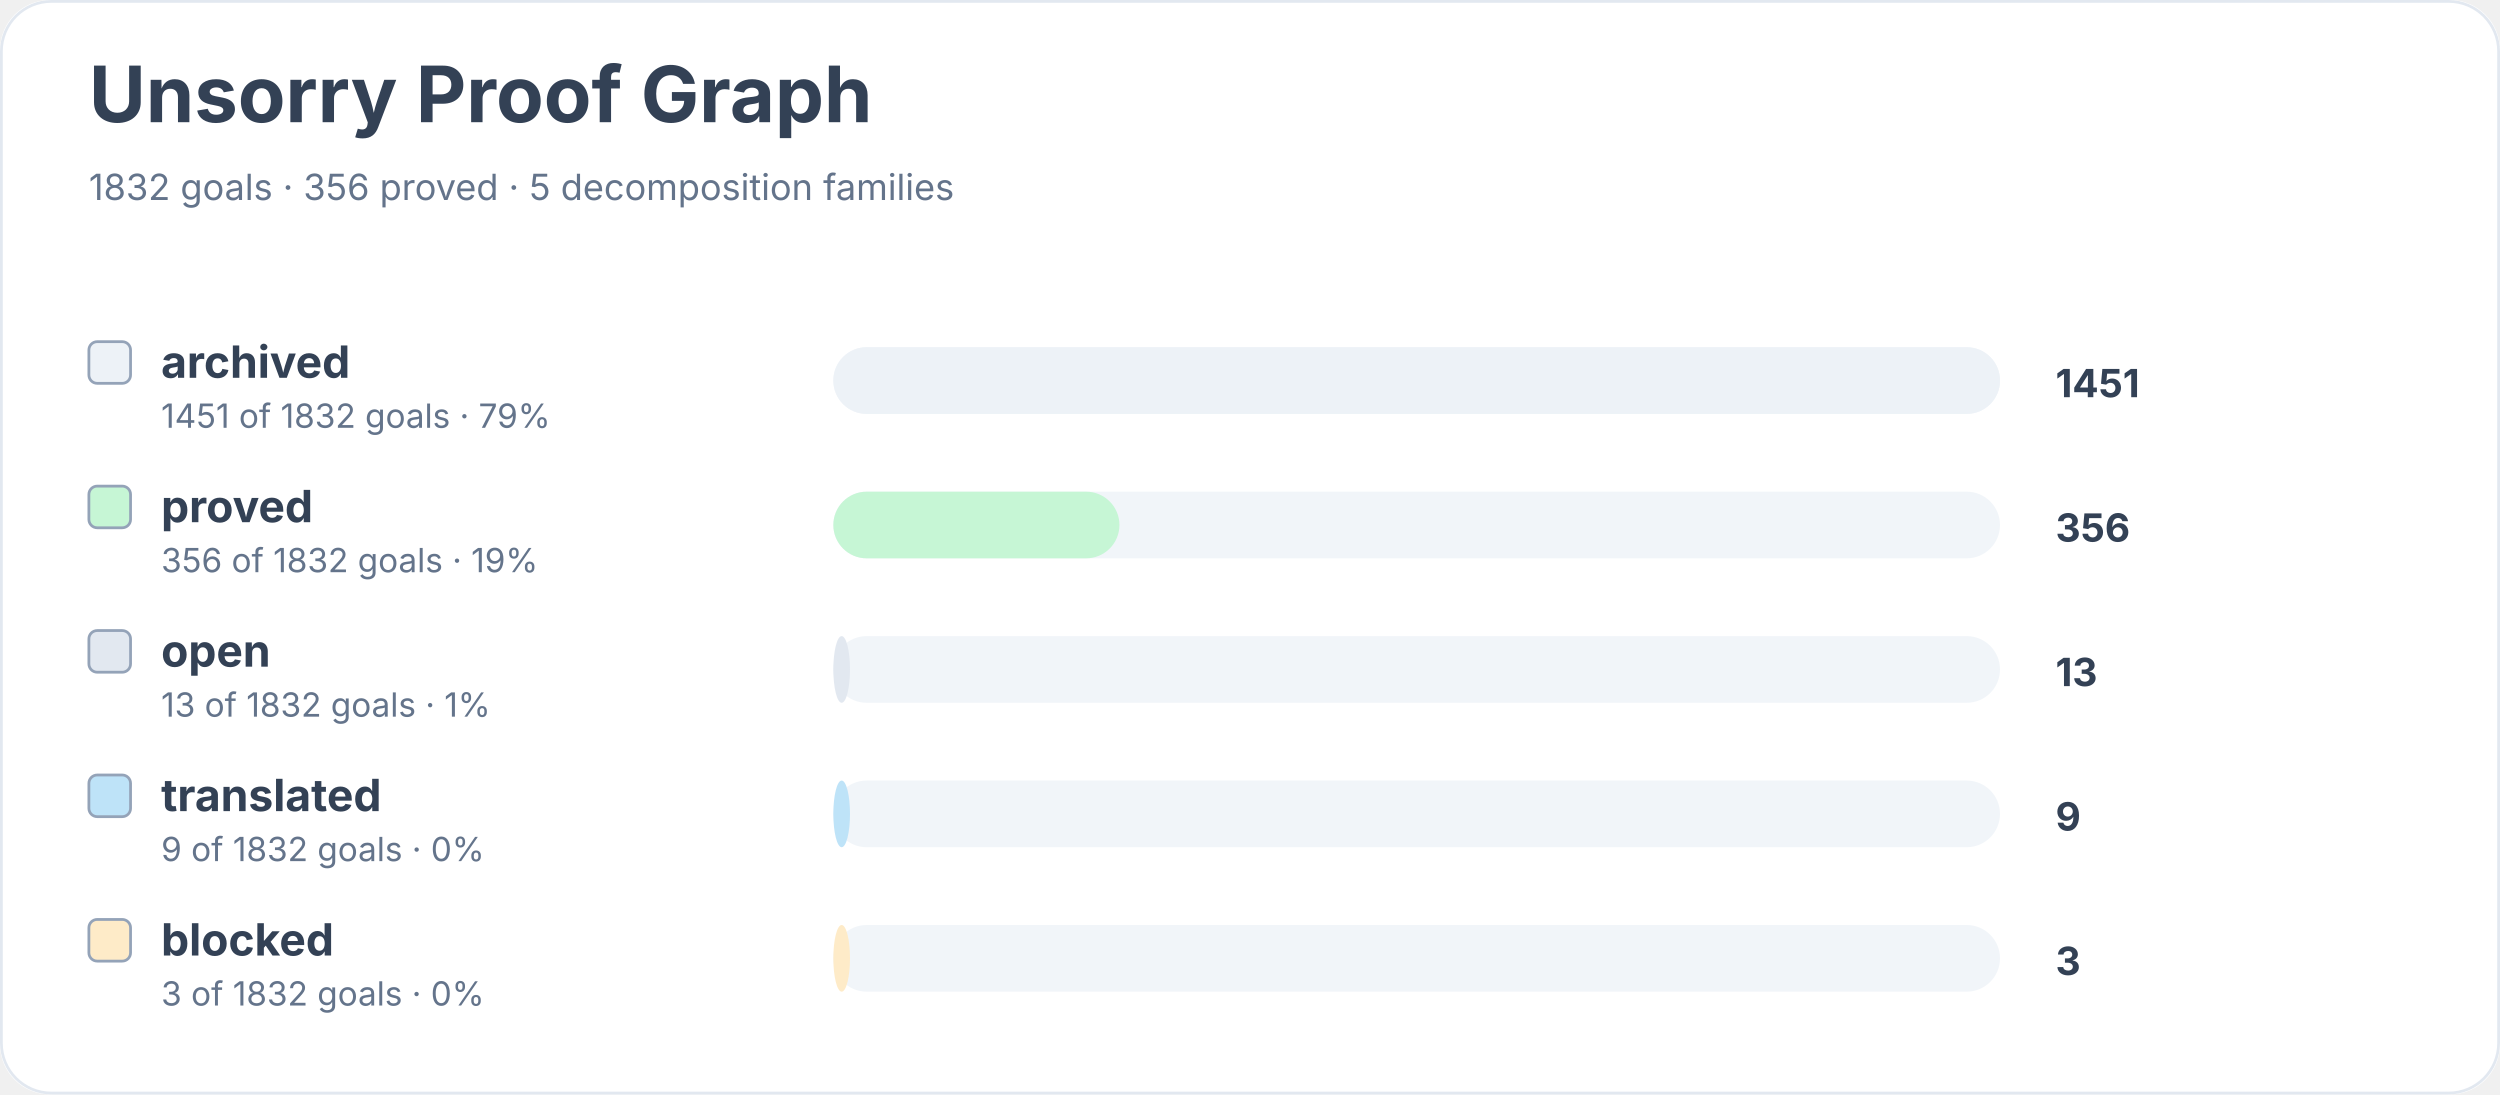
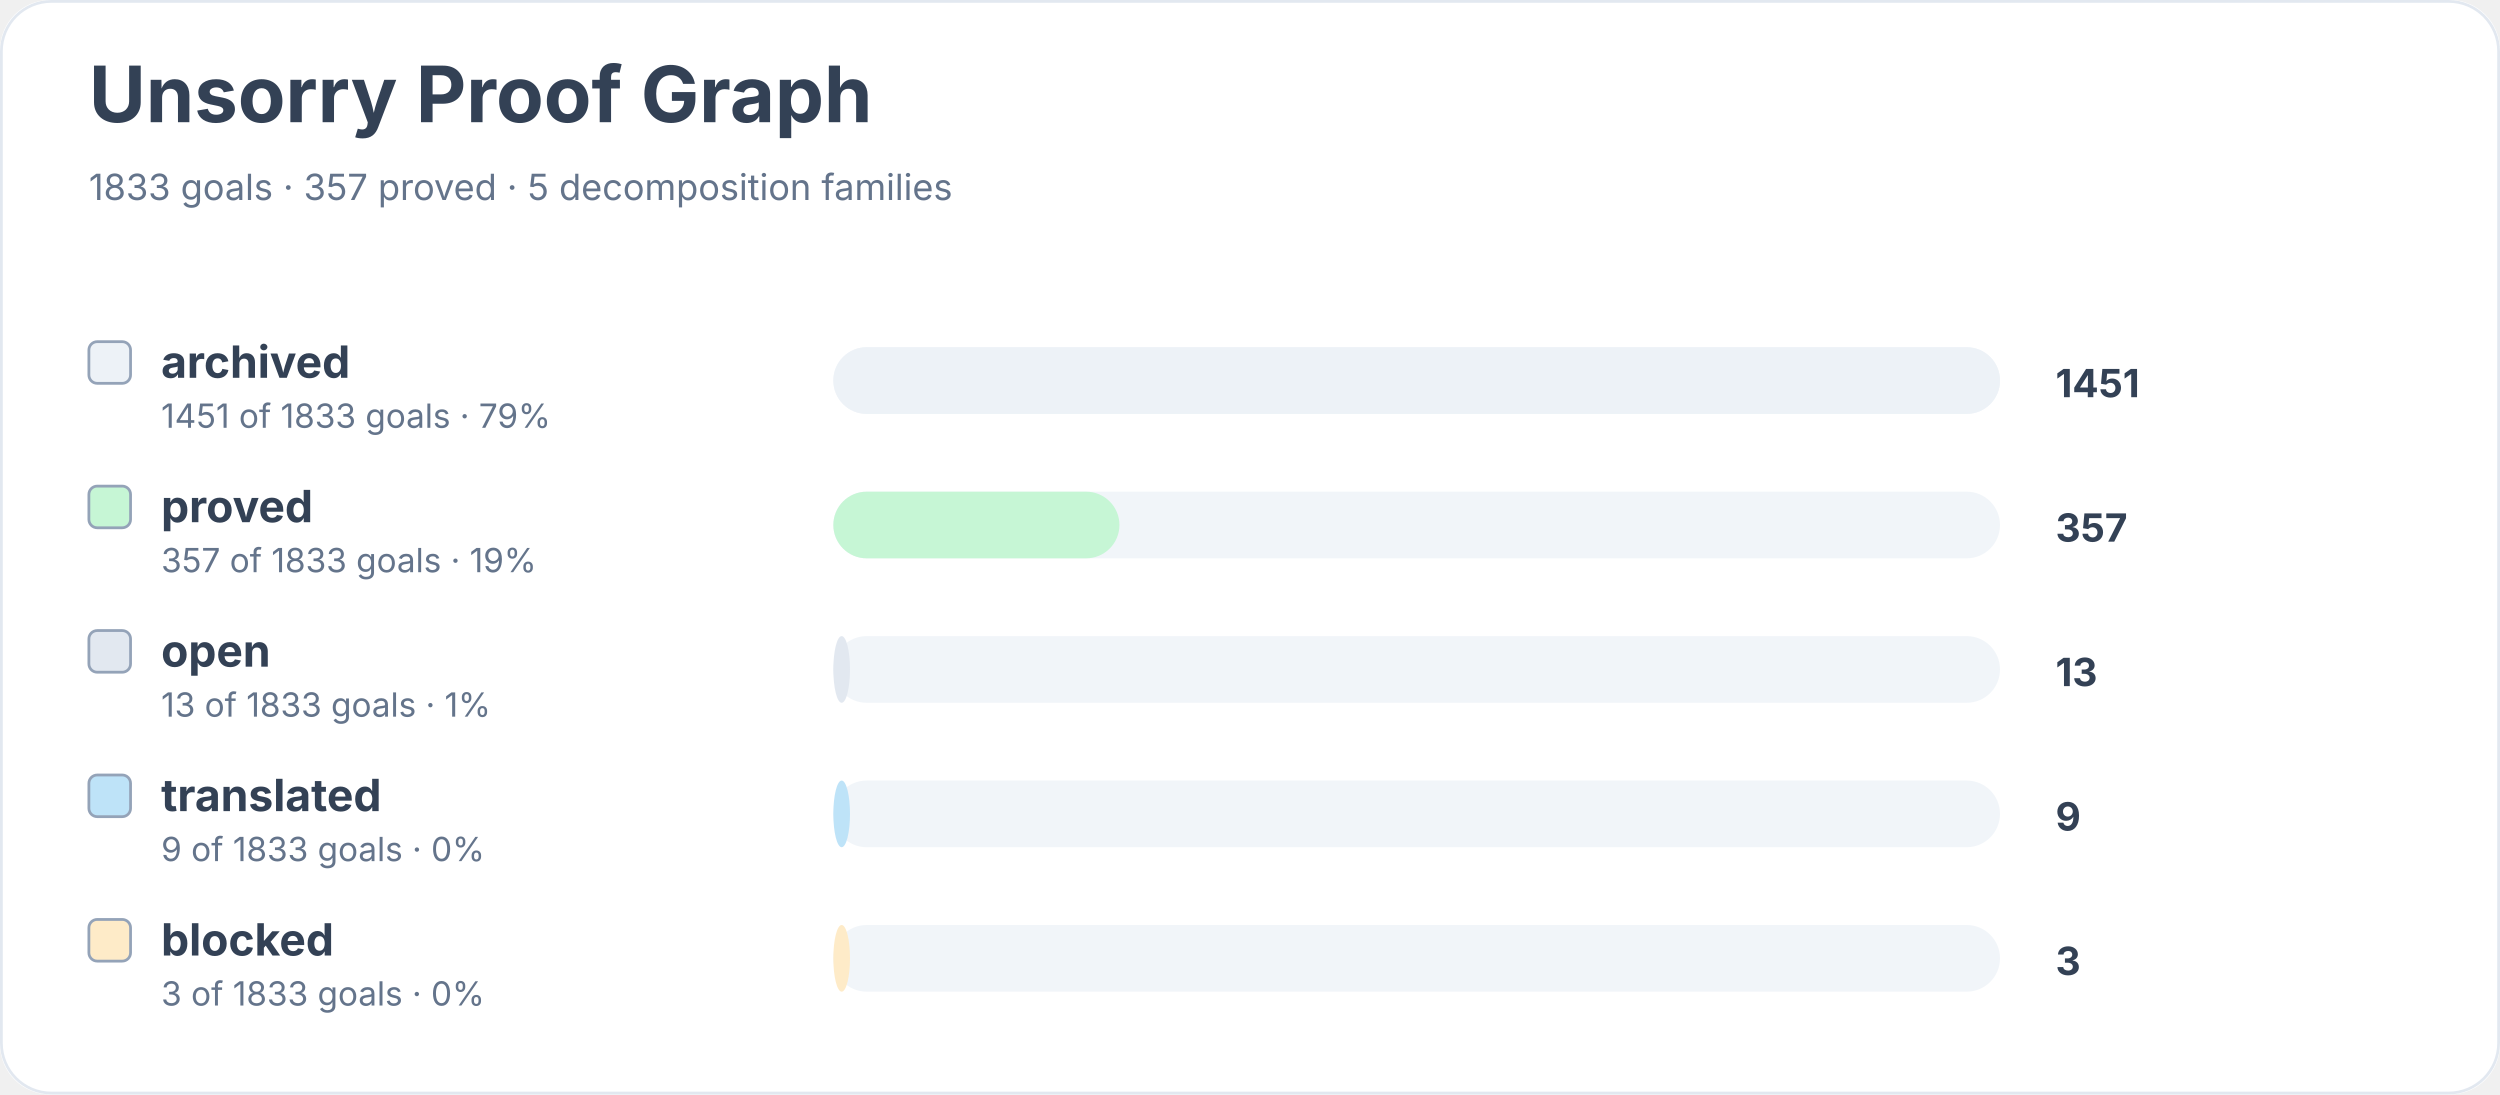
<svg xmlns="http://www.w3.org/2000/svg" width="900" height="394" viewBox="0 0 900 394" role="img" aria-labelledby="title desc">
  <rect width="900" height="100%" rx="18" fill="#ffffff" />
  <rect x="0.5" y="0.5" width="899" height="393" rx="18" fill="none" stroke="#e2e8f0" />
  <text x="32" y="44" font-family="Inter, system-ui, sans-serif" font-size="28" font-weight="700" fill="#334155">Unsorry Proof Graph</text>
-   <text x="32" y="72" font-family="Inter, system-ui, sans-serif" font-size="13" fill="#64748b">1832 goals · 356 proved · 5 decomposition families</text>
+   <text x="32" y="72" font-family="Inter, system-ui, sans-serif" font-size="13" fill="#64748b">1833 goals · 357 proved · 5 decomposition families</text>
  <rect x="32" y="123" width="15" height="15" rx="3" fill="#edf2f7" stroke="#94a3b8" />
  <text x="58" y="136" font-family="Inter, system-ui, sans-serif" font-size="16" font-weight="650" fill="#334155">archived</text>
-   <text x="58" y="154" font-family="Inter, system-ui, sans-serif" font-size="12" fill="#64748b">1451 of 1832 goals · 79%</text>
+   <text x="58" y="154" font-family="Inter, system-ui, sans-serif" font-size="12" fill="#64748b">1451 of 1833 goals · 79%</text>
  <rect x="300" y="125" width="420" height="24" rx="12" fill="#f1f5f9" />
  <rect x="300" y="125" width="420" height="24" rx="12" fill="#edf2f7" />
  <text x="740" y="143" font-family="Inter, system-ui, sans-serif" font-size="14" font-weight="700" fill="#334155">1451</text>
  <rect x="32" y="175" width="15" height="15" rx="3" fill="#c6f6d5" stroke="#94a3b8" />
  <text x="58" y="188" font-family="Inter, system-ui, sans-serif" font-size="16" font-weight="650" fill="#334155">proved</text>
-   <text x="58" y="206" font-family="Inter, system-ui, sans-serif" font-size="12" fill="#64748b">356 of 1832 goals · 19%</text>
+   <text x="58" y="206" font-family="Inter, system-ui, sans-serif" font-size="12" fill="#64748b">357 of 1833 goals · 19%</text>
  <rect x="300" y="177" width="420" height="24" rx="12" fill="#f1f5f9" />
  <rect x="300" y="177" width="103" height="24" rx="12" fill="#c6f6d5" />
-   <text x="740" y="195" font-family="Inter, system-ui, sans-serif" font-size="14" font-weight="700" fill="#334155">356</text>
+   <text x="740" y="195" font-family="Inter, system-ui, sans-serif" font-size="14" font-weight="700" fill="#334155">357</text>
  <rect x="32" y="227" width="15" height="15" rx="3" fill="#e2e8f0" stroke="#94a3b8" />
  <text x="58" y="240" font-family="Inter, system-ui, sans-serif" font-size="16" font-weight="650" fill="#334155">open</text>
-   <text x="58" y="258" font-family="Inter, system-ui, sans-serif" font-size="12" fill="#64748b">13 of 1832 goals · 1%</text>
+   <text x="58" y="258" font-family="Inter, system-ui, sans-serif" font-size="12" fill="#64748b">13 of 1833 goals · 1%</text>
  <rect x="300" y="229" width="420" height="24" rx="12" fill="#f1f5f9" />
  <rect x="300" y="229" width="6" height="24" rx="12" fill="#e2e8f0" />
  <text x="740" y="247" font-family="Inter, system-ui, sans-serif" font-size="14" font-weight="700" fill="#334155">13</text>
  <rect x="32" y="279" width="15" height="15" rx="3" fill="#bee3f8" stroke="#94a3b8" />
  <text x="58" y="292" font-family="Inter, system-ui, sans-serif" font-size="16" font-weight="650" fill="#334155">translated</text>
-   <text x="58" y="310" font-family="Inter, system-ui, sans-serif" font-size="12" fill="#64748b">9 of 1832 goals · 0%</text>
+   <text x="58" y="310" font-family="Inter, system-ui, sans-serif" font-size="12" fill="#64748b">9 of 1833 goals · 0%</text>
  <rect x="300" y="281" width="420" height="24" rx="12" fill="#f1f5f9" />
  <rect x="300" y="281" width="6" height="24" rx="12" fill="#bee3f8" />
  <text x="740" y="299" font-family="Inter, system-ui, sans-serif" font-size="14" font-weight="700" fill="#334155">9</text>
  <rect x="32" y="331" width="15" height="15" rx="3" fill="#feebc8" stroke="#94a3b8" />
  <text x="58" y="344" font-family="Inter, system-ui, sans-serif" font-size="16" font-weight="650" fill="#334155">blocked</text>
-   <text x="58" y="362" font-family="Inter, system-ui, sans-serif" font-size="12" fill="#64748b">3 of 1832 goals · 0%</text>
+   <text x="58" y="362" font-family="Inter, system-ui, sans-serif" font-size="12" fill="#64748b">3 of 1833 goals · 0%</text>
  <rect x="300" y="333" width="420" height="24" rx="12" fill="#f1f5f9" />
  <rect x="300" y="333" width="6" height="24" rx="12" fill="#feebc8" />
  <text x="740" y="351" font-family="Inter, system-ui, sans-serif" font-size="14" font-weight="700" fill="#334155">3</text>
</svg>
